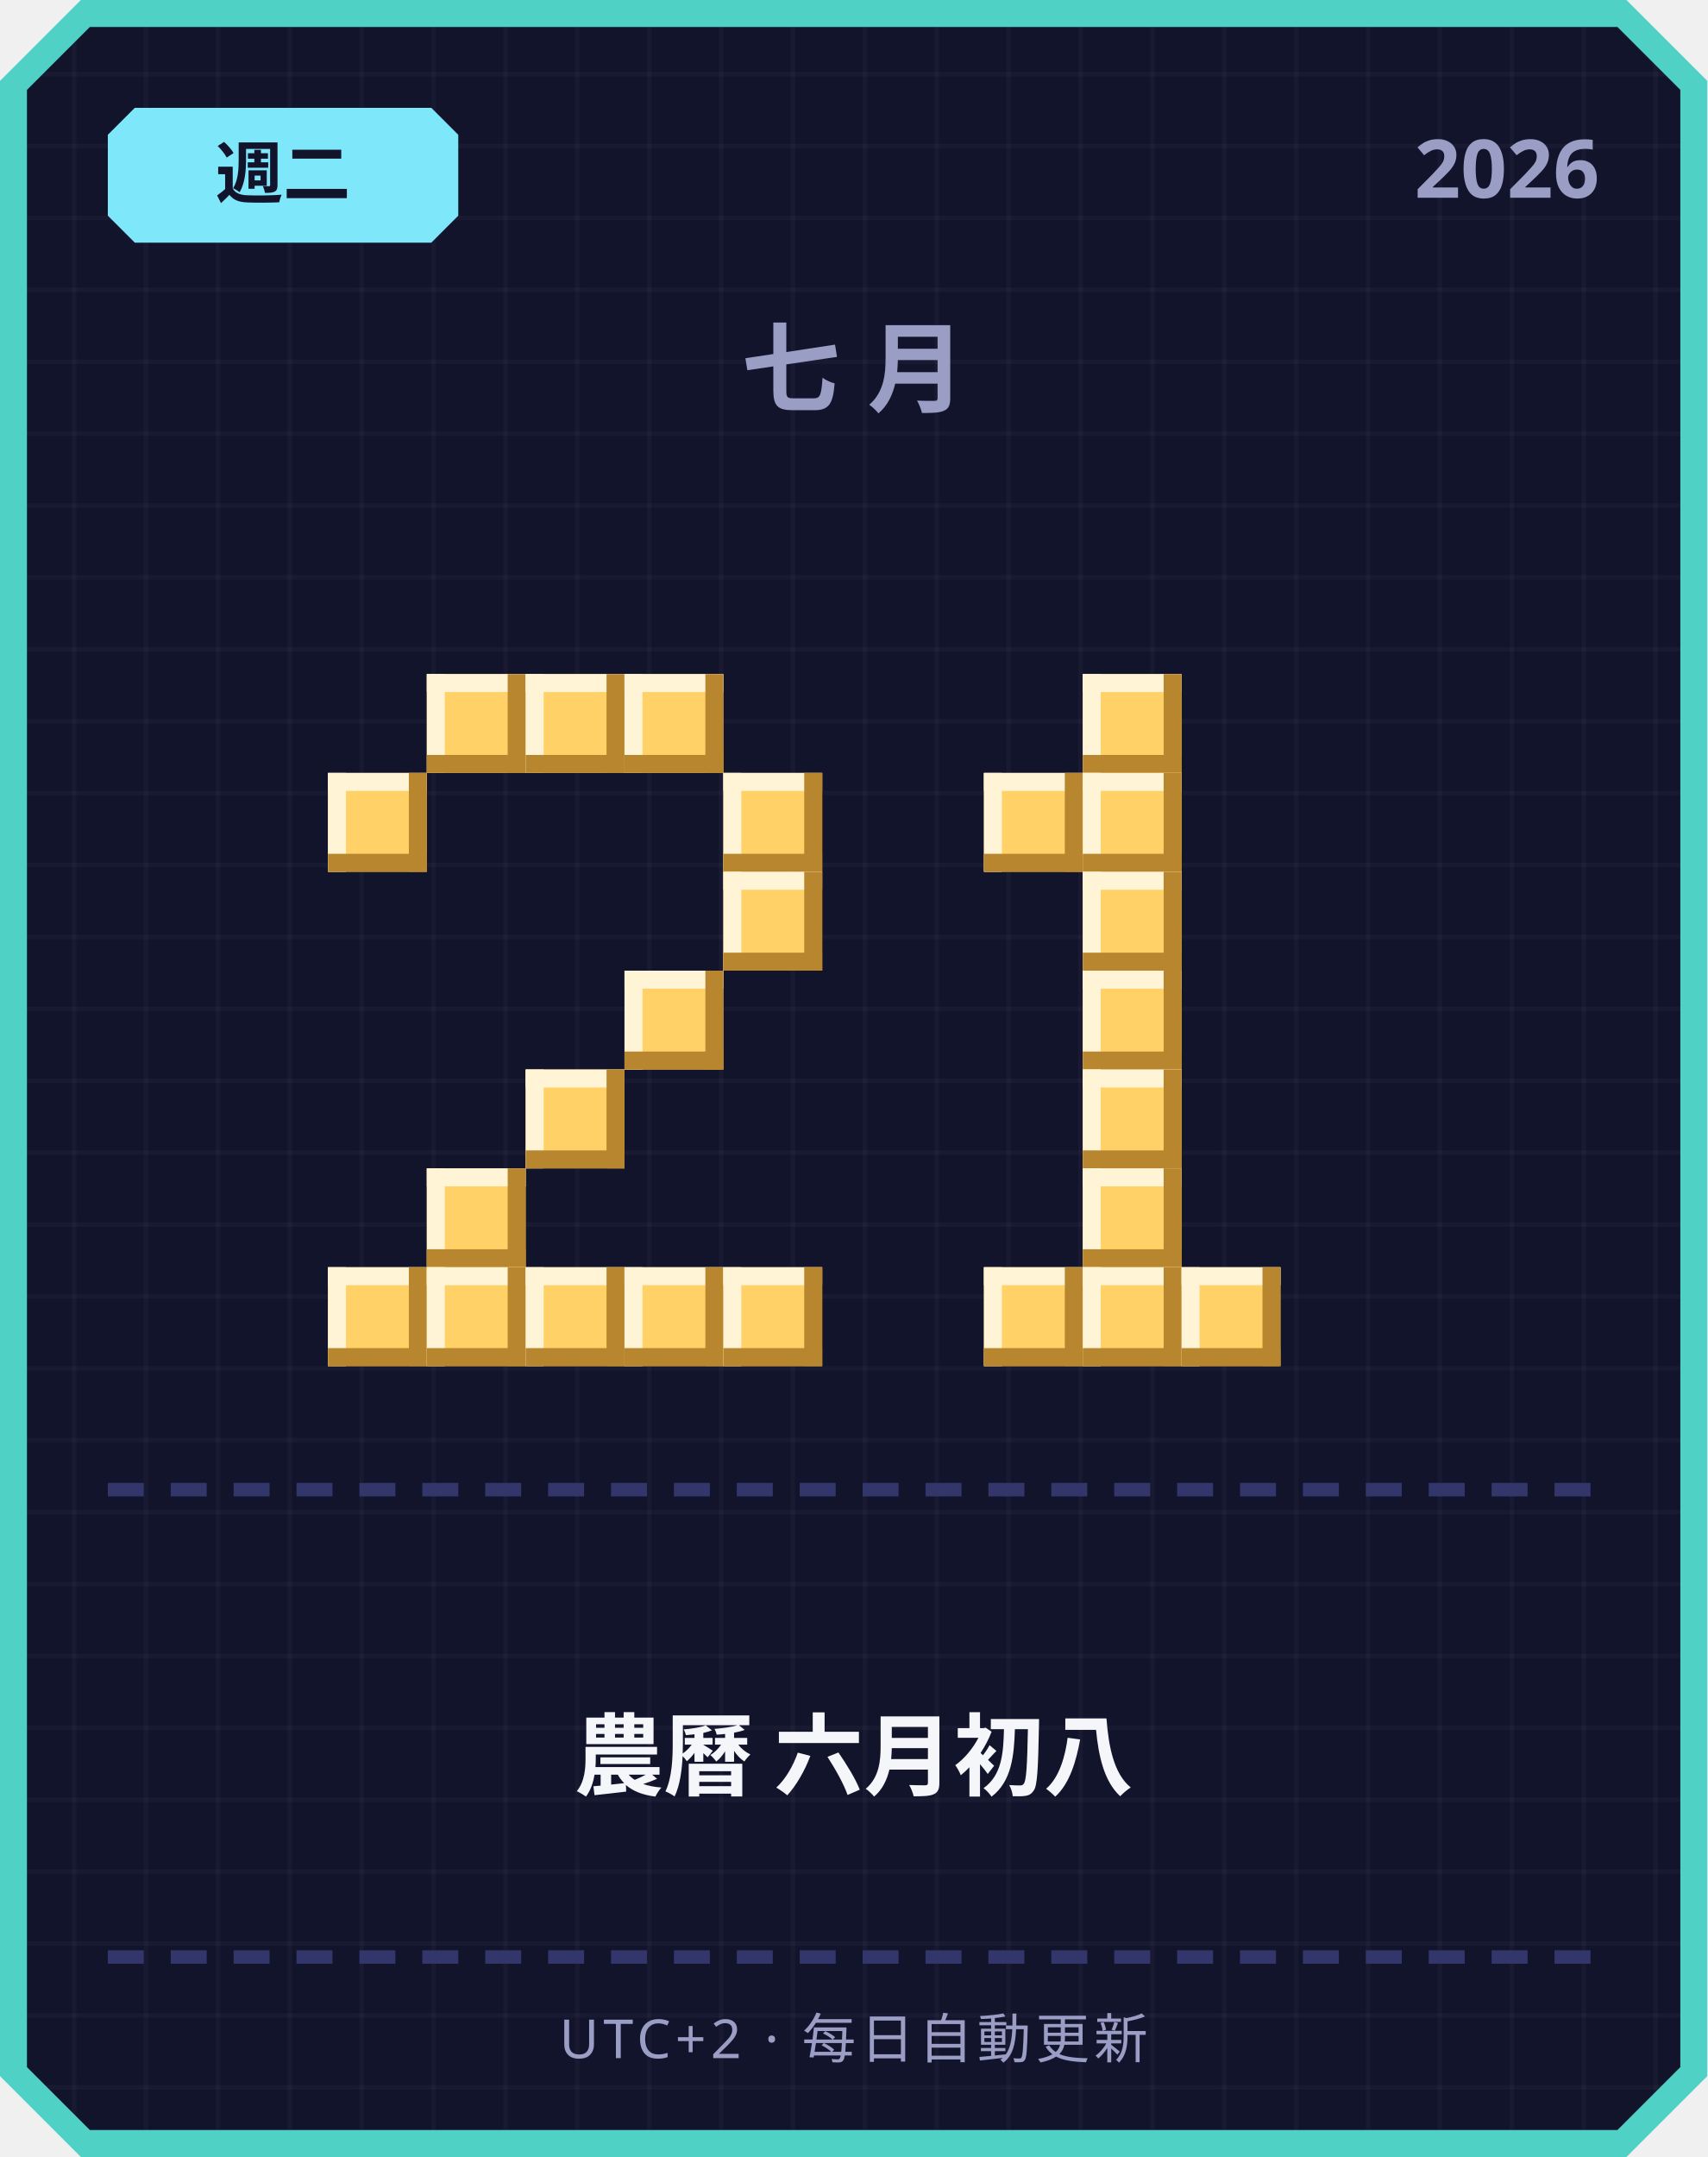
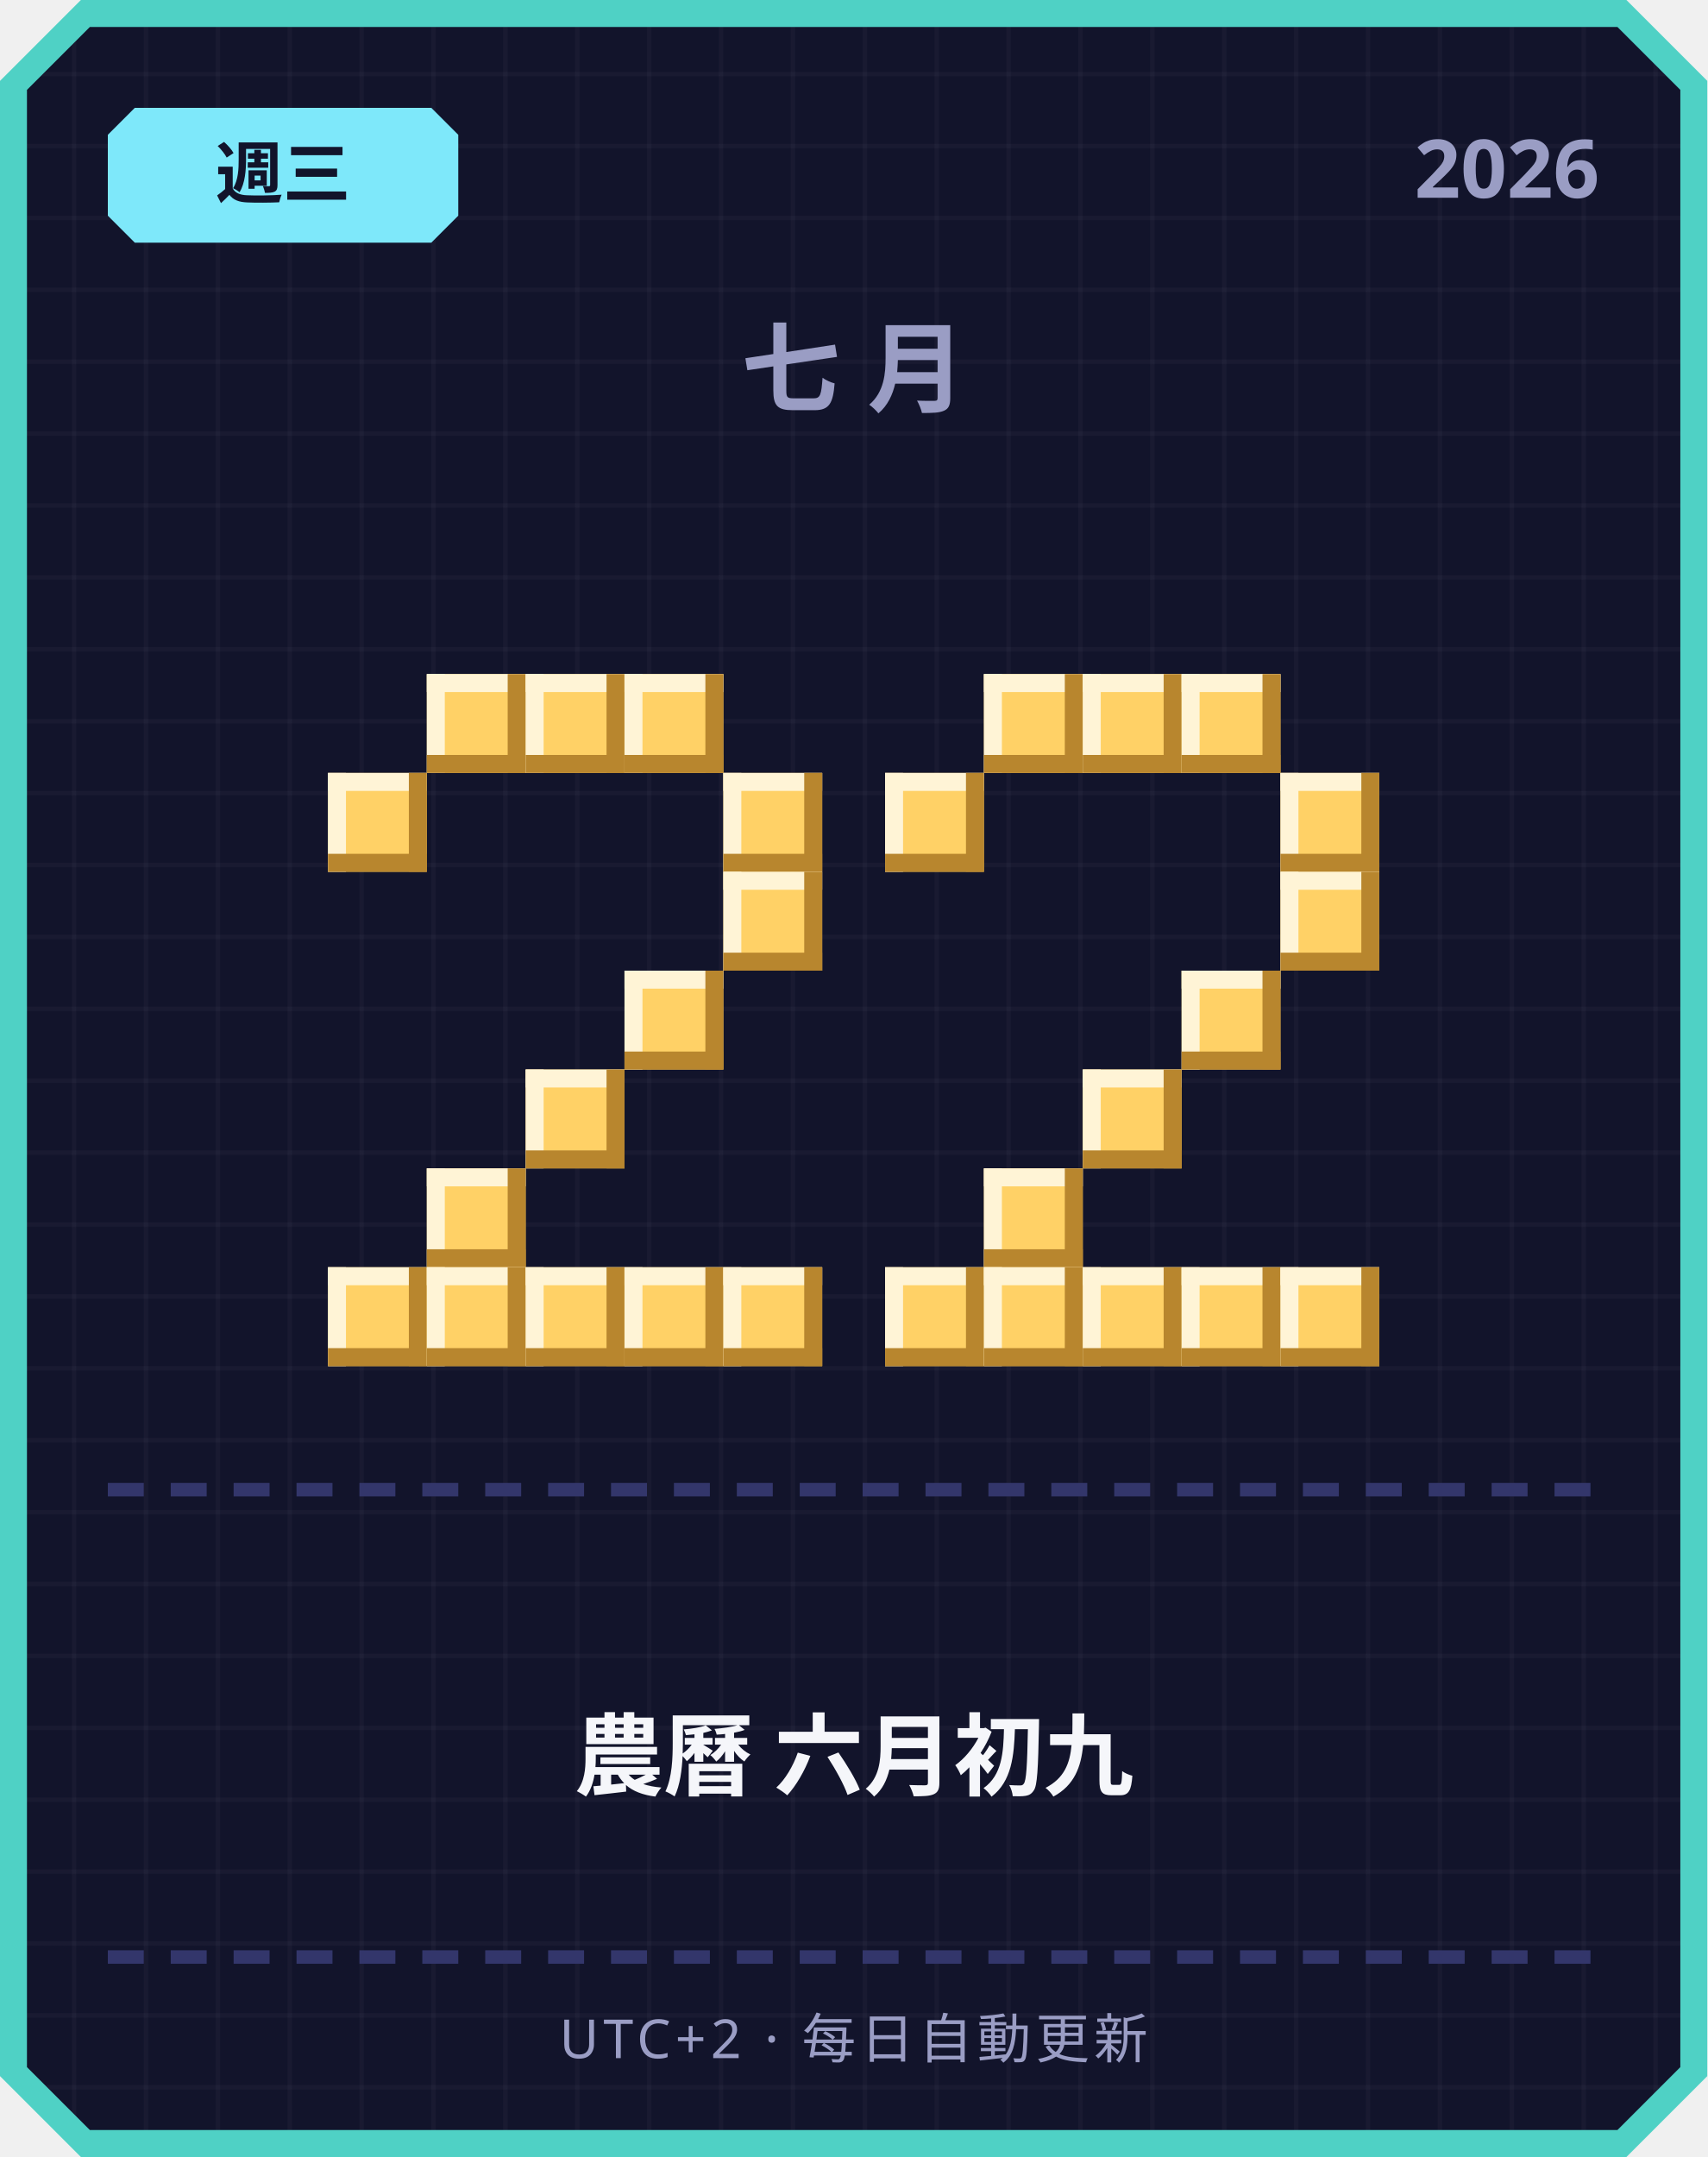
<svg xmlns="http://www.w3.org/2000/svg" width="380" height="480" viewBox="0 0 380 480">
  <defs>
    <pattern id="grid" width="16" height="16" patternUnits="userSpaceOnUse">
      <rect width="16" height="16" fill="#12142b" />
      <rect width="1" height="16" fill="#ffffff" opacity="0.03" />
      <rect width="16" height="1" fill="#ffffff" opacity="0.03" />
    </pattern>
  </defs>
  <path d="M 18,0 L 362,0 L 380,18 L 380,462 L 362,480 L 18,480 L 0,462 L 0,18 Z" fill="#4fd1c5" />
  <path d="M 20,6 L 360,6 L 374,20 L 374,460 L 360,474 L 20,474 L 6,460 L 6,20 Z" fill="url(#grid)" />
  <path d="M 30,24 L 96,24 L 102,30 L 102,48 L 96,54 L 30,54 L 24,48 L 24,30 Z" fill="#7ee8fa" />
-   <text x="63" y="44" text-anchor="middle" font-family="'Segoe UI', sans-serif" font-size="15" font-weight="700" fill="#12142b">週二</text>
+   <text x="63" y="44" text-anchor="middle" font-family="'Segoe UI', sans-serif" font-size="15" font-weight="700" fill="#12142b">週三</text>
  <text x="356" y="44" text-anchor="end" font-family="'Segoe UI', sans-serif" font-size="18" font-weight="700" fill="#9a9dc4">2026</text>
  <text x="190" y="90" text-anchor="middle" font-family="'Segoe UI', sans-serif" font-size="22" font-weight="700" letter-spacing="6" fill="#9a9dc4">七月</text>
  <rect x="95" y="150" width="22" height="22" fill="#ffd166" />
  <rect x="95" y="150" width="22" height="4" fill="#fff4d6" />
  <rect x="95" y="150" width="4" height="22" fill="#fff4d6" />
  <rect x="95" y="168" width="22" height="4" fill="#b8862e" />
  <rect x="113" y="150" width="4" height="22" fill="#b8862e" />
  <rect x="117" y="150" width="22" height="22" fill="#ffd166" />
  <rect x="117" y="150" width="22" height="4" fill="#fff4d6" />
  <rect x="117" y="150" width="4" height="22" fill="#fff4d6" />
  <rect x="117" y="168" width="22" height="4" fill="#b8862e" />
  <rect x="135" y="150" width="4" height="22" fill="#b8862e" />
  <rect x="139" y="150" width="22" height="22" fill="#ffd166" />
  <rect x="139" y="150" width="22" height="4" fill="#fff4d6" />
  <rect x="139" y="150" width="4" height="22" fill="#fff4d6" />
  <rect x="139" y="168" width="22" height="4" fill="#b8862e" />
  <rect x="157" y="150" width="4" height="22" fill="#b8862e" />
  <rect x="73" y="172" width="22" height="22" fill="#ffd166" />
  <rect x="73" y="172" width="22" height="4" fill="#fff4d6" />
  <rect x="73" y="172" width="4" height="22" fill="#fff4d6" />
  <rect x="73" y="190" width="22" height="4" fill="#b8862e" />
  <rect x="91" y="172" width="4" height="22" fill="#b8862e" />
  <rect x="161" y="172" width="22" height="22" fill="#ffd166" />
  <rect x="161" y="172" width="22" height="4" fill="#fff4d6" />
  <rect x="161" y="172" width="4" height="22" fill="#fff4d6" />
  <rect x="161" y="190" width="22" height="4" fill="#b8862e" />
  <rect x="179" y="172" width="4" height="22" fill="#b8862e" />
  <rect x="161" y="194" width="22" height="22" fill="#ffd166" />
  <rect x="161" y="194" width="22" height="4" fill="#fff4d6" />
  <rect x="161" y="194" width="4" height="22" fill="#fff4d6" />
  <rect x="161" y="212" width="22" height="4" fill="#b8862e" />
  <rect x="179" y="194" width="4" height="22" fill="#b8862e" />
  <rect x="139" y="216" width="22" height="22" fill="#ffd166" />
  <rect x="139" y="216" width="22" height="4" fill="#fff4d6" />
  <rect x="139" y="216" width="4" height="22" fill="#fff4d6" />
  <rect x="139" y="234" width="22" height="4" fill="#b8862e" />
  <rect x="157" y="216" width="4" height="22" fill="#b8862e" />
  <rect x="117" y="238" width="22" height="22" fill="#ffd166" />
  <rect x="117" y="238" width="22" height="4" fill="#fff4d6" />
  <rect x="117" y="238" width="4" height="22" fill="#fff4d6" />
  <rect x="117" y="256" width="22" height="4" fill="#b8862e" />
  <rect x="135" y="238" width="4" height="22" fill="#b8862e" />
  <rect x="95" y="260" width="22" height="22" fill="#ffd166" />
  <rect x="95" y="260" width="22" height="4" fill="#fff4d6" />
  <rect x="95" y="260" width="4" height="22" fill="#fff4d6" />
  <rect x="95" y="278" width="22" height="4" fill="#b8862e" />
  <rect x="113" y="260" width="4" height="22" fill="#b8862e" />
  <rect x="73" y="282" width="22" height="22" fill="#ffd166" />
  <rect x="73" y="282" width="22" height="4" fill="#fff4d6" />
  <rect x="73" y="282" width="4" height="22" fill="#fff4d6" />
  <rect x="73" y="300" width="22" height="4" fill="#b8862e" />
  <rect x="91" y="282" width="4" height="22" fill="#b8862e" />
  <rect x="95" y="282" width="22" height="22" fill="#ffd166" />
  <rect x="95" y="282" width="22" height="4" fill="#fff4d6" />
  <rect x="95" y="282" width="4" height="22" fill="#fff4d6" />
  <rect x="95" y="300" width="22" height="4" fill="#b8862e" />
  <rect x="113" y="282" width="4" height="22" fill="#b8862e" />
  <rect x="117" y="282" width="22" height="22" fill="#ffd166" />
  <rect x="117" y="282" width="22" height="4" fill="#fff4d6" />
  <rect x="117" y="282" width="4" height="22" fill="#fff4d6" />
  <rect x="117" y="300" width="22" height="4" fill="#b8862e" />
  <rect x="135" y="282" width="4" height="22" fill="#b8862e" />
  <rect x="139" y="282" width="22" height="22" fill="#ffd166" />
  <rect x="139" y="282" width="22" height="4" fill="#fff4d6" />
  <rect x="139" y="282" width="4" height="22" fill="#fff4d6" />
  <rect x="139" y="300" width="22" height="4" fill="#b8862e" />
  <rect x="157" y="282" width="4" height="22" fill="#b8862e" />
  <rect x="161" y="282" width="22" height="22" fill="#ffd166" />
  <rect x="161" y="282" width="22" height="4" fill="#fff4d6" />
  <rect x="161" y="282" width="4" height="22" fill="#fff4d6" />
  <rect x="161" y="300" width="22" height="4" fill="#b8862e" />
  <rect x="179" y="282" width="4" height="22" fill="#b8862e" />
+   <rect x="219" y="150" width="22" height="22" fill="#ffd166" />
+   <rect x="219" y="150" width="22" height="4" fill="#fff4d6" />
+   <rect x="219" y="150" width="4" height="22" fill="#fff4d6" />
+   <rect x="219" y="168" width="22" height="4" fill="#b8862e" />
+   <rect x="237" y="150" width="4" height="22" fill="#b8862e" />
  <rect x="241" y="150" width="22" height="22" fill="#ffd166" />
  <rect x="241" y="150" width="22" height="4" fill="#fff4d6" />
  <rect x="241" y="150" width="4" height="22" fill="#fff4d6" />
  <rect x="241" y="168" width="22" height="4" fill="#b8862e" />
  <rect x="259" y="150" width="4" height="22" fill="#b8862e" />
-   <rect x="219" y="172" width="22" height="22" fill="#ffd166" />
-   <rect x="219" y="172" width="22" height="4" fill="#fff4d6" />
-   <rect x="219" y="172" width="4" height="22" fill="#fff4d6" />
-   <rect x="219" y="190" width="22" height="4" fill="#b8862e" />
-   <rect x="237" y="172" width="4" height="22" fill="#b8862e" />
-   <rect x="241" y="172" width="22" height="22" fill="#ffd166" />
-   <rect x="241" y="172" width="22" height="4" fill="#fff4d6" />
-   <rect x="241" y="172" width="4" height="22" fill="#fff4d6" />
-   <rect x="241" y="190" width="22" height="4" fill="#b8862e" />
-   <rect x="259" y="172" width="4" height="22" fill="#b8862e" />
-   <rect x="241" y="194" width="22" height="22" fill="#ffd166" />
-   <rect x="241" y="194" width="22" height="4" fill="#fff4d6" />
-   <rect x="241" y="194" width="4" height="22" fill="#fff4d6" />
-   <rect x="241" y="212" width="22" height="4" fill="#b8862e" />
-   <rect x="259" y="194" width="4" height="22" fill="#b8862e" />
-   <rect x="241" y="216" width="22" height="22" fill="#ffd166" />
-   <rect x="241" y="216" width="22" height="4" fill="#fff4d6" />
-   <rect x="241" y="216" width="4" height="22" fill="#fff4d6" />
-   <rect x="241" y="234" width="22" height="4" fill="#b8862e" />
-   <rect x="259" y="216" width="4" height="22" fill="#b8862e" />
+   <rect x="263" y="150" width="22" height="22" fill="#ffd166" />
+   <rect x="263" y="150" width="22" height="4" fill="#fff4d6" />
+   <rect x="263" y="150" width="4" height="22" fill="#fff4d6" />
+   <rect x="263" y="168" width="22" height="4" fill="#b8862e" />
+   <rect x="281" y="150" width="4" height="22" fill="#b8862e" />
+   <rect x="197" y="172" width="22" height="22" fill="#ffd166" />
+   <rect x="197" y="172" width="22" height="4" fill="#fff4d6" />
+   <rect x="197" y="172" width="4" height="22" fill="#fff4d6" />
+   <rect x="197" y="190" width="22" height="4" fill="#b8862e" />
+   <rect x="215" y="172" width="4" height="22" fill="#b8862e" />
+   <rect x="285" y="172" width="22" height="22" fill="#ffd166" />
+   <rect x="285" y="172" width="22" height="4" fill="#fff4d6" />
+   <rect x="285" y="172" width="4" height="22" fill="#fff4d6" />
+   <rect x="285" y="190" width="22" height="4" fill="#b8862e" />
+   <rect x="303" y="172" width="4" height="22" fill="#b8862e" />
+   <rect x="285" y="194" width="22" height="22" fill="#ffd166" />
+   <rect x="285" y="194" width="22" height="4" fill="#fff4d6" />
+   <rect x="285" y="194" width="4" height="22" fill="#fff4d6" />
+   <rect x="285" y="212" width="22" height="4" fill="#b8862e" />
+   <rect x="303" y="194" width="4" height="22" fill="#b8862e" />
+   <rect x="263" y="216" width="22" height="22" fill="#ffd166" />
+   <rect x="263" y="216" width="22" height="4" fill="#fff4d6" />
+   <rect x="263" y="216" width="4" height="22" fill="#fff4d6" />
+   <rect x="263" y="234" width="22" height="4" fill="#b8862e" />
+   <rect x="281" y="216" width="4" height="22" fill="#b8862e" />
  <rect x="241" y="238" width="22" height="22" fill="#ffd166" />
  <rect x="241" y="238" width="22" height="4" fill="#fff4d6" />
  <rect x="241" y="238" width="4" height="22" fill="#fff4d6" />
  <rect x="241" y="256" width="22" height="4" fill="#b8862e" />
  <rect x="259" y="238" width="4" height="22" fill="#b8862e" />
-   <rect x="241" y="260" width="22" height="22" fill="#ffd166" />
-   <rect x="241" y="260" width="22" height="4" fill="#fff4d6" />
-   <rect x="241" y="260" width="4" height="22" fill="#fff4d6" />
-   <rect x="241" y="278" width="22" height="4" fill="#b8862e" />
-   <rect x="259" y="260" width="4" height="22" fill="#b8862e" />
+   <rect x="219" y="260" width="22" height="22" fill="#ffd166" />
+   <rect x="219" y="260" width="22" height="4" fill="#fff4d6" />
+   <rect x="219" y="260" width="4" height="22" fill="#fff4d6" />
+   <rect x="219" y="278" width="22" height="4" fill="#b8862e" />
+   <rect x="237" y="260" width="4" height="22" fill="#b8862e" />
+   <rect x="197" y="282" width="22" height="22" fill="#ffd166" />
+   <rect x="197" y="282" width="22" height="4" fill="#fff4d6" />
+   <rect x="197" y="282" width="4" height="22" fill="#fff4d6" />
+   <rect x="197" y="300" width="22" height="4" fill="#b8862e" />
+   <rect x="215" y="282" width="4" height="22" fill="#b8862e" />
  <rect x="219" y="282" width="22" height="22" fill="#ffd166" />
  <rect x="219" y="282" width="22" height="4" fill="#fff4d6" />
  <rect x="219" y="282" width="4" height="22" fill="#fff4d6" />
  <rect x="219" y="300" width="22" height="4" fill="#b8862e" />
  <rect x="237" y="282" width="4" height="22" fill="#b8862e" />
  <rect x="241" y="282" width="22" height="22" fill="#ffd166" />
  <rect x="241" y="282" width="22" height="4" fill="#fff4d6" />
  <rect x="241" y="282" width="4" height="22" fill="#fff4d6" />
  <rect x="241" y="300" width="22" height="4" fill="#b8862e" />
  <rect x="259" y="282" width="4" height="22" fill="#b8862e" />
  <rect x="263" y="282" width="22" height="22" fill="#ffd166" />
  <rect x="263" y="282" width="22" height="4" fill="#fff4d6" />
  <rect x="263" y="282" width="4" height="22" fill="#fff4d6" />
  <rect x="263" y="300" width="22" height="4" fill="#b8862e" />
  <rect x="281" y="282" width="4" height="22" fill="#b8862e" />
+   <rect x="285" y="282" width="22" height="22" fill="#ffd166" />
+   <rect x="285" y="282" width="22" height="4" fill="#fff4d6" />
+   <rect x="285" y="282" width="4" height="22" fill="#fff4d6" />
+   <rect x="285" y="300" width="22" height="4" fill="#b8862e" />
+   <rect x="303" y="282" width="4" height="22" fill="#b8862e" />
  <rect x="24" y="330" width="8" height="3" fill="#33366b" />
  <rect x="38" y="330" width="8" height="3" fill="#33366b" />
  <rect x="52" y="330" width="8" height="3" fill="#33366b" />
  <rect x="66" y="330" width="8" height="3" fill="#33366b" />
  <rect x="80" y="330" width="8" height="3" fill="#33366b" />
  <rect x="94" y="330" width="8" height="3" fill="#33366b" />
  <rect x="108" y="330" width="8" height="3" fill="#33366b" />
  <rect x="122" y="330" width="8" height="3" fill="#33366b" />
  <rect x="136" y="330" width="8" height="3" fill="#33366b" />
  <rect x="150" y="330" width="8" height="3" fill="#33366b" />
  <rect x="164" y="330" width="8" height="3" fill="#33366b" />
  <rect x="178" y="330" width="8" height="3" fill="#33366b" />
  <rect x="192" y="330" width="8" height="3" fill="#33366b" />
  <rect x="206" y="330" width="8" height="3" fill="#33366b" />
  <rect x="220" y="330" width="8" height="3" fill="#33366b" />
  <rect x="234" y="330" width="8" height="3" fill="#33366b" />
  <rect x="248" y="330" width="8" height="3" fill="#33366b" />
  <rect x="262" y="330" width="8" height="3" fill="#33366b" />
  <rect x="276" y="330" width="8" height="3" fill="#33366b" />
  <rect x="290" y="330" width="8" height="3" fill="#33366b" />
  <rect x="304" y="330" width="8" height="3" fill="#33366b" />
  <rect x="318" y="330" width="8" height="3" fill="#33366b" />
  <rect x="332" y="330" width="8" height="3" fill="#33366b" />
  <rect x="346" y="330" width="8" height="3" fill="#33366b" />
-   <text x="190" y="398" text-anchor="middle" font-family="'Segoe UI', 'Microsoft JhengHei', sans-serif" font-size="20" font-weight="700" fill="#f5f6fa">農曆 六月初八</text>
+   <text x="190" y="398" text-anchor="middle" font-family="'Segoe UI', 'Microsoft JhengHei', sans-serif" font-size="20" font-weight="700" fill="#f5f6fa">農曆 六月初九</text>
  <rect x="24" y="434" width="8" height="3" fill="#33366b" />
  <rect x="38" y="434" width="8" height="3" fill="#33366b" />
  <rect x="52" y="434" width="8" height="3" fill="#33366b" />
  <rect x="66" y="434" width="8" height="3" fill="#33366b" />
  <rect x="80" y="434" width="8" height="3" fill="#33366b" />
  <rect x="94" y="434" width="8" height="3" fill="#33366b" />
  <rect x="108" y="434" width="8" height="3" fill="#33366b" />
  <rect x="122" y="434" width="8" height="3" fill="#33366b" />
  <rect x="136" y="434" width="8" height="3" fill="#33366b" />
  <rect x="150" y="434" width="8" height="3" fill="#33366b" />
  <rect x="164" y="434" width="8" height="3" fill="#33366b" />
  <rect x="178" y="434" width="8" height="3" fill="#33366b" />
  <rect x="192" y="434" width="8" height="3" fill="#33366b" />
  <rect x="206" y="434" width="8" height="3" fill="#33366b" />
  <rect x="220" y="434" width="8" height="3" fill="#33366b" />
  <rect x="234" y="434" width="8" height="3" fill="#33366b" />
  <rect x="248" y="434" width="8" height="3" fill="#33366b" />
  <rect x="262" y="434" width="8" height="3" fill="#33366b" />
  <rect x="276" y="434" width="8" height="3" fill="#33366b" />
  <rect x="290" y="434" width="8" height="3" fill="#33366b" />
  <rect x="304" y="434" width="8" height="3" fill="#33366b" />
  <rect x="318" y="434" width="8" height="3" fill="#33366b" />
  <rect x="332" y="434" width="8" height="3" fill="#33366b" />
  <rect x="346" y="434" width="8" height="3" fill="#33366b" />
  <text x="190" y="458" text-anchor="middle" font-family="'Segoe UI', sans-serif" font-size="12" letter-spacing="1" fill="#9a9dc4">UTC+2 · 每日自動更新</text>
</svg>
